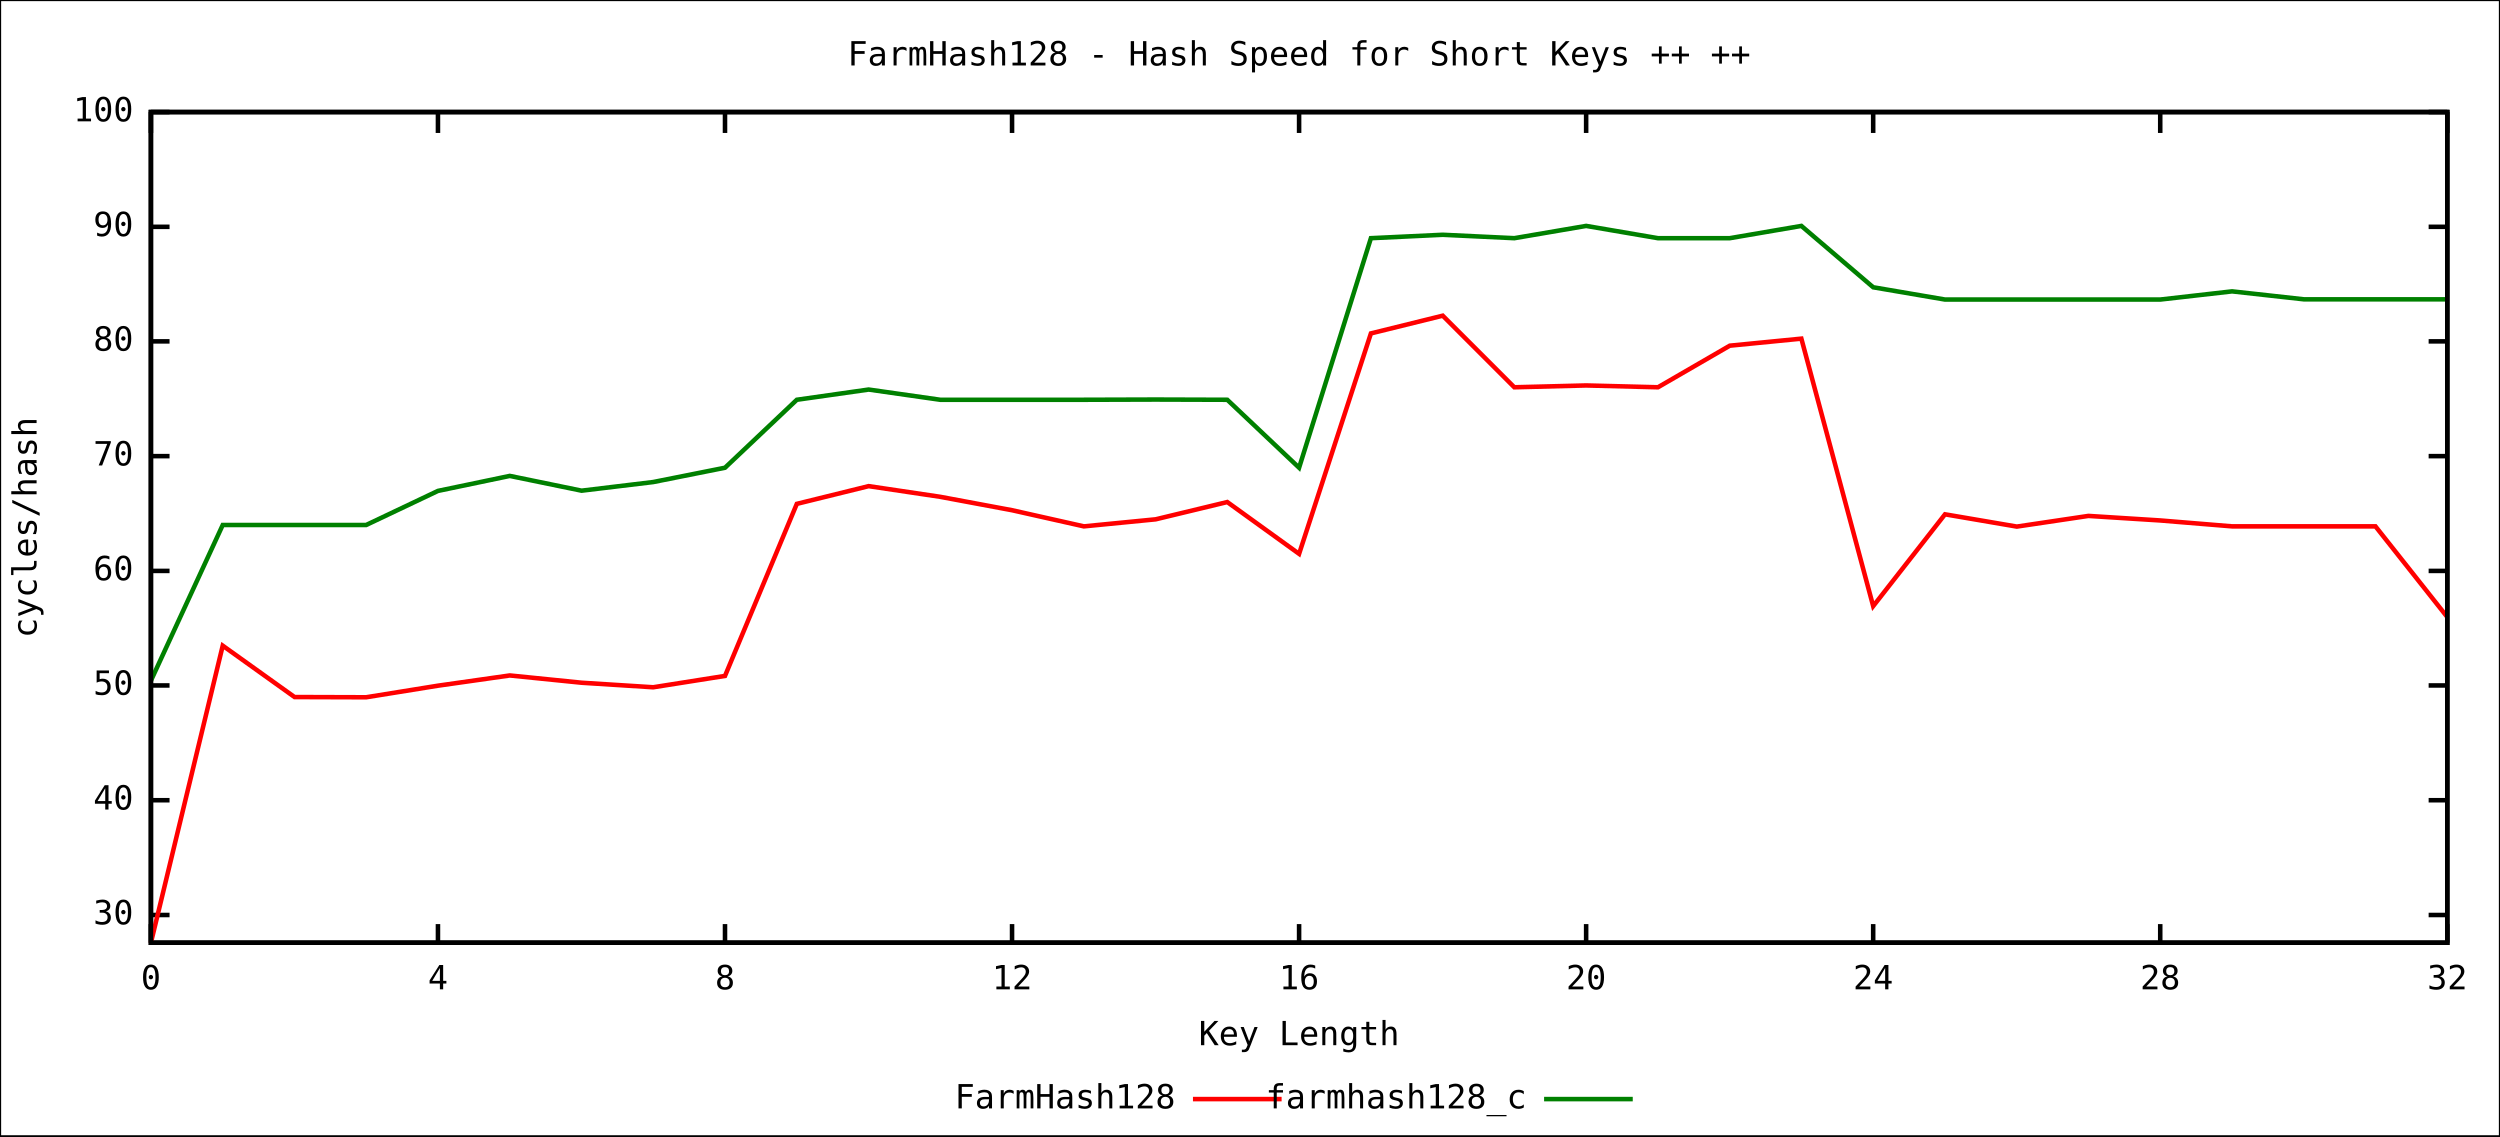
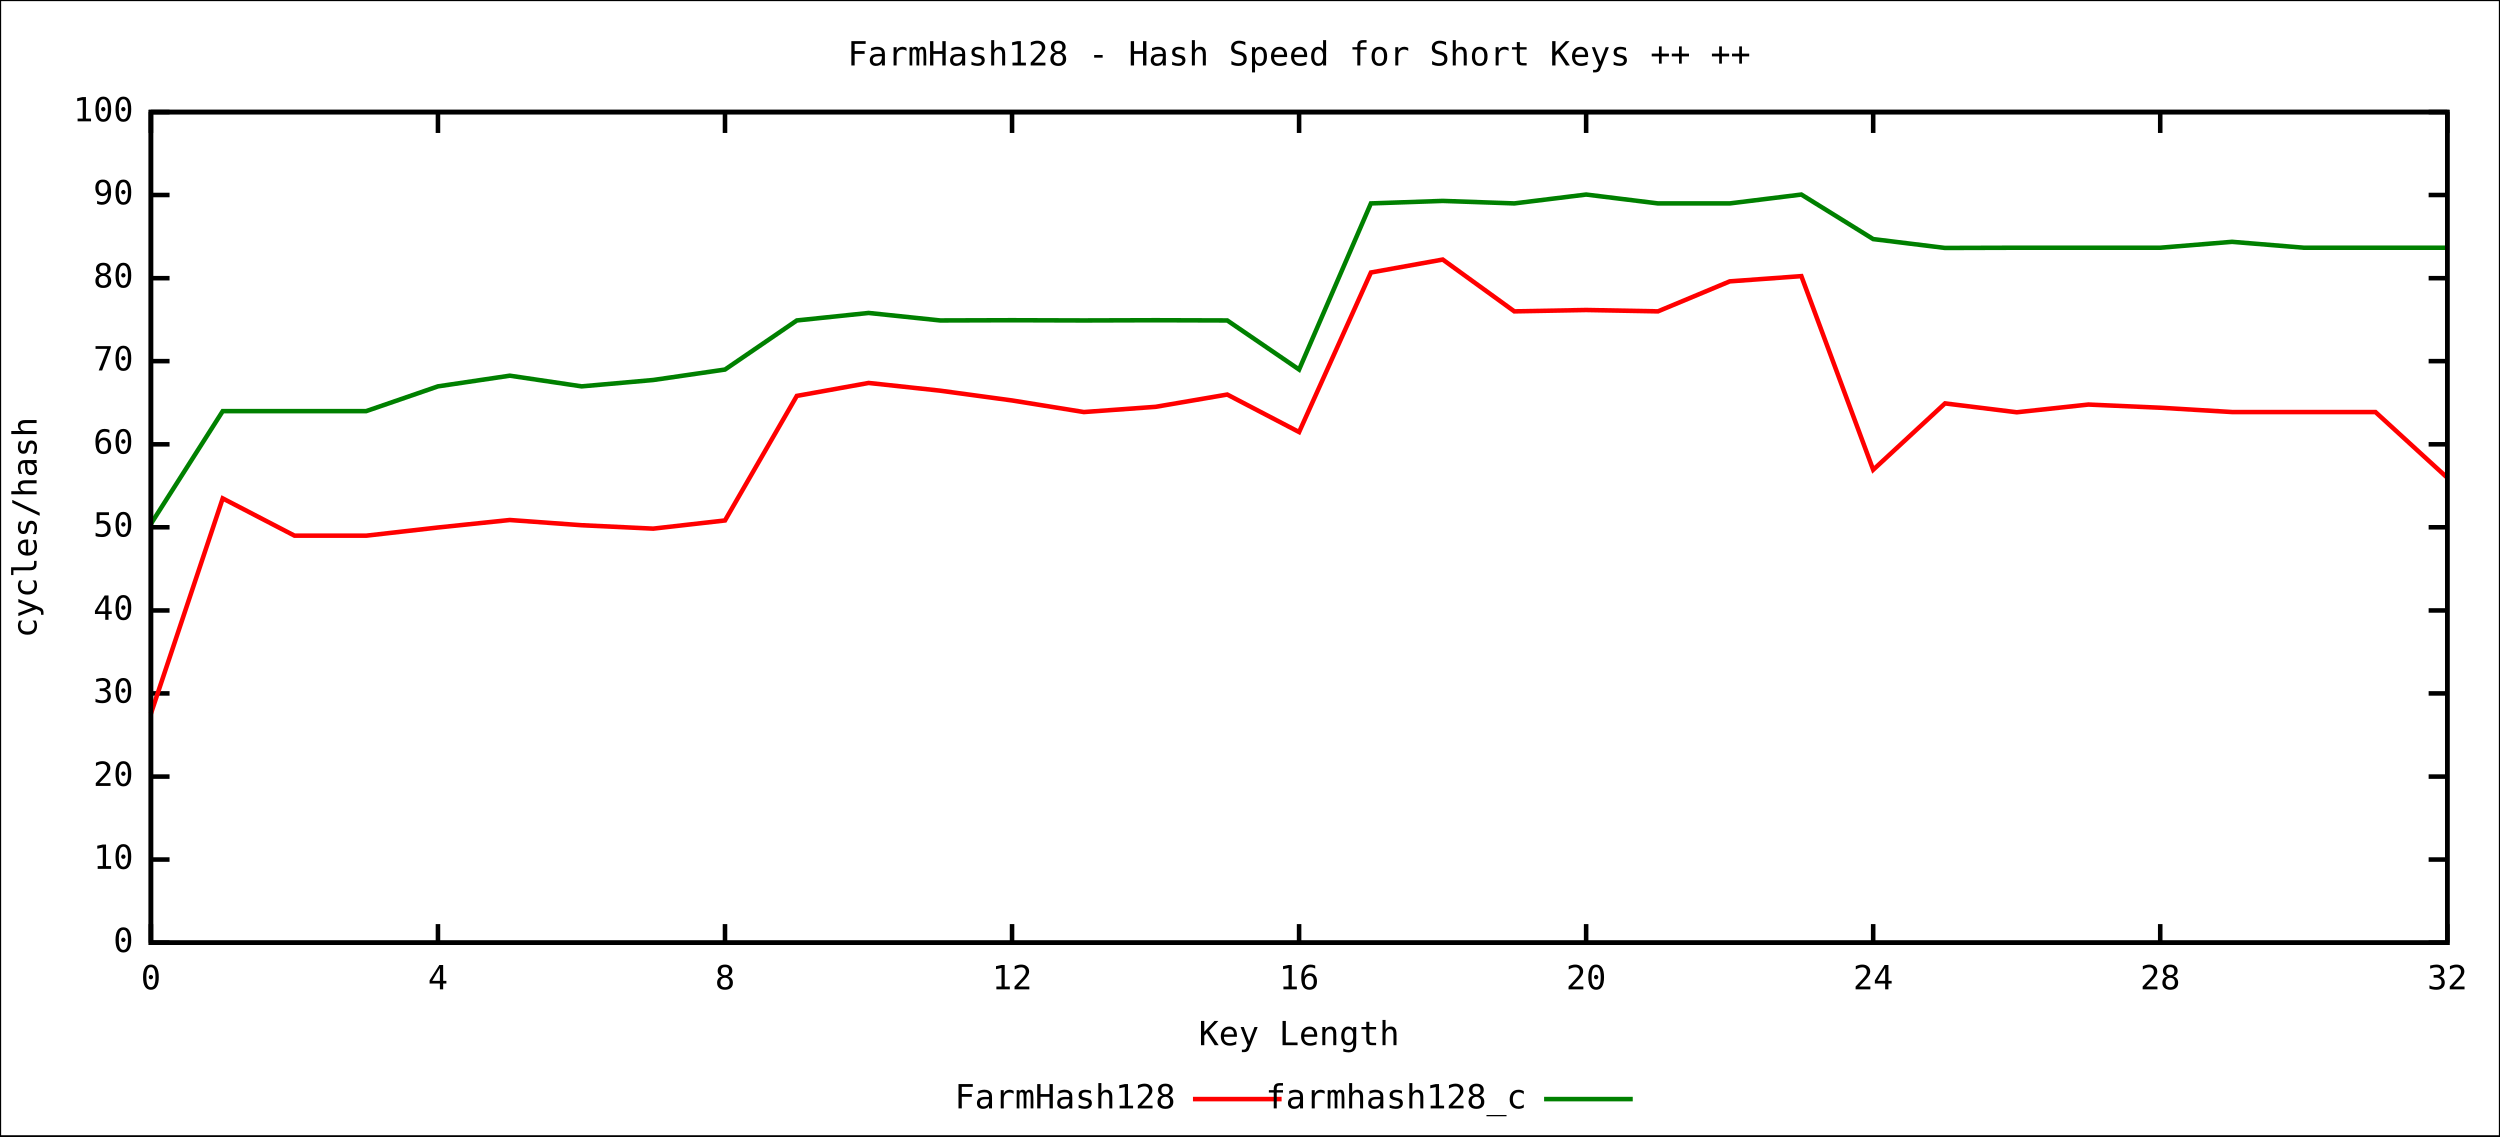
<svg xmlns="http://www.w3.org/2000/svg" xmlns:xlink="http://www.w3.org/1999/xlink" width="1100" height="500" viewBox="0 0 1100 500">
  <rect x="0" y="0" width="1100" height="500" fill="#ffffff" stroke="black" stroke-width="1" />
  <g id="gnuplot_canvas">
    <defs>
      <circle id="gpDot" r="0.5" stroke-width="0.5" />
      <path id="gpPt0" stroke-width="0.244" stroke="currentColor" d="M-1,0 h2 M0,-1 v2" />
      <path id="gpPt1" stroke-width="0.244" stroke="currentColor" d="M-1,-1 L1,1 M1,-1 L-1,1" />
      <path id="gpPt2" stroke-width="0.244" stroke="currentColor" d="M-1,0 L1,0 M0,-1 L0,1 M-1,-1 L1,1 M-1,1 L1,-1" />
      <rect id="gpPt3" stroke-width="0.244" stroke="currentColor" x="-1" y="-1" width="2" height="2" />
      <rect id="gpPt4" stroke-width="0.244" stroke="currentColor" fill="currentColor" x="-1" y="-1" width="2" height="2" />
      <circle id="gpPt5" stroke-width="0.244" stroke="currentColor" cx="0" cy="0" r="1" />
      <use xlink:href="#gpPt5" id="gpPt6" fill="currentColor" stroke="none" />
      <path id="gpPt7" stroke-width="0.244" stroke="currentColor" d="M0,-1.33 L-1.33,0.67 L1.33,0.67 z" />
      <use xlink:href="#gpPt7" id="gpPt8" fill="currentColor" stroke="none" />
      <use xlink:href="#gpPt7" id="gpPt9" stroke="currentColor" transform="rotate(180)" />
      <use xlink:href="#gpPt9" id="gpPt10" fill="currentColor" stroke="none" />
      <use xlink:href="#gpPt3" id="gpPt11" stroke="currentColor" transform="rotate(45)" />
      <use xlink:href="#gpPt11" id="gpPt12" fill="currentColor" stroke="none" />
    </defs>
    <g style="fill:none; color:white; stroke:currentColor; stroke-width:2.00; stroke-linecap:butt; stroke-linejoin:miter">
</g>
    <g style="fill:none; color:black; stroke:currentColor; stroke-width:2.00; stroke-linecap:butt; stroke-linejoin:miter">
-       <path stroke="black" d="M66.4,402.6 L74.6,402.6 M1076.8,402.6 L1068.6,402.6  h0.01" />
-       <g transform="translate(58.7,406.7)" style="stroke:none; fill:black; font-family:mono; font-size:11.00pt; text-anchor:end">
+       <path stroke="black" d="M66.4,414.8 L74.6,414.8 M1076.8,414.8 L1068.6,414.8  h0.01" />
+       <g transform="translate(58.7,418.9)" style="stroke:none; fill:black; font-family:mono; font-size:11.00pt; text-anchor:end">
+         <text> 0</text>
+       </g>
+       <path stroke="black" d="M66.4,378.2 L74.6,378.2 M1076.8,378.2 L1068.6,378.2  h0.01" />
+       <g transform="translate(58.7,382.3)" style="stroke:none; fill:black; font-family:mono; font-size:11.00pt; text-anchor:end">
+         <text> 10</text>
+       </g>
+       <path stroke="black" d="M66.4,341.7 L74.6,341.7 M1076.8,341.7 L1068.6,341.7  h0.01" />
+       <g transform="translate(58.7,345.8)" style="stroke:none; fill:black; font-family:mono; font-size:11.00pt; text-anchor:end">
+         <text> 20</text>
+       </g>
+       <path stroke="black" d="M66.4,305.1 L74.6,305.1 M1076.8,305.1 L1068.6,305.1  h0.01" />
+       <g transform="translate(58.7,309.2)" style="stroke:none; fill:black; font-family:mono; font-size:11.00pt; text-anchor:end">
        <text> 30</text>
      </g>
-       <path stroke="black" d="M66.4,352.1 L74.6,352.1 M1076.8,352.1 L1068.6,352.1  h0.01" />
-       <g transform="translate(58.7,356.2)" style="stroke:none; fill:black; font-family:mono; font-size:11.00pt; text-anchor:end">
+       <path stroke="black" d="M66.4,268.6 L74.6,268.6 M1076.8,268.6 L1068.6,268.6  h0.01" />
+       <g transform="translate(58.7,272.7)" style="stroke:none; fill:black; font-family:mono; font-size:11.00pt; text-anchor:end">
        <text> 40</text>
      </g>
-       <path stroke="black" d="M66.4,301.6 L74.6,301.6 M1076.8,301.6 L1068.6,301.6  h0.01" />
-       <g transform="translate(58.7,305.7)" style="stroke:none; fill:black; font-family:mono; font-size:11.00pt; text-anchor:end">
+       <path stroke="black" d="M66.4,232.0 L74.6,232.0 M1076.8,232.0 L1068.6,232.0  h0.01" />
+       <g transform="translate(58.7,236.1)" style="stroke:none; fill:black; font-family:mono; font-size:11.00pt; text-anchor:end">
        <text> 50</text>
      </g>
-       <path stroke="black" d="M66.4,251.2 L74.6,251.2 M1076.8,251.2 L1068.6,251.2  h0.01" />
-       <g transform="translate(58.7,255.3)" style="stroke:none; fill:black; font-family:mono; font-size:11.00pt; text-anchor:end">
+       <path stroke="black" d="M66.4,195.5 L74.6,195.5 M1076.8,195.5 L1068.6,195.5  h0.01" />
+       <g transform="translate(58.7,199.6)" style="stroke:none; fill:black; font-family:mono; font-size:11.00pt; text-anchor:end">
        <text> 60</text>
      </g>
-       <path stroke="black" d="M66.4,200.7 L74.6,200.7 M1076.8,200.7 L1068.6,200.7  h0.01" />
-       <g transform="translate(58.7,204.8)" style="stroke:none; fill:black; font-family:mono; font-size:11.00pt; text-anchor:end">
+       <path stroke="black" d="M66.4,158.9 L74.6,158.9 M1076.8,158.9 L1068.6,158.9  h0.01" />
+       <g transform="translate(58.7,163.0)" style="stroke:none; fill:black; font-family:mono; font-size:11.00pt; text-anchor:end">
        <text> 70</text>
      </g>
-       <path stroke="black" d="M66.4,150.2 L74.6,150.2 M1076.8,150.2 L1068.6,150.2  h0.01" />
-       <g transform="translate(58.7,154.3)" style="stroke:none; fill:black; font-family:mono; font-size:11.00pt; text-anchor:end">
+       <path stroke="black" d="M66.4,122.4 L74.6,122.4 M1076.8,122.4 L1068.6,122.4  h0.01" />
+       <g transform="translate(58.7,126.5)" style="stroke:none; fill:black; font-family:mono; font-size:11.00pt; text-anchor:end">
        <text> 80</text>
      </g>
-       <path stroke="black" d="M66.4,99.8 L74.6,99.8 M1076.8,99.8 L1068.6,99.8  h0.01" />
-       <g transform="translate(58.7,103.9)" style="stroke:none; fill:black; font-family:mono; font-size:11.00pt; text-anchor:end">
+       <path stroke="black" d="M66.4,85.8 L74.6,85.8 M1076.8,85.8 L1068.6,85.8  h0.01" />
+       <g transform="translate(58.7,89.9)" style="stroke:none; fill:black; font-family:mono; font-size:11.00pt; text-anchor:end">
        <text> 90</text>
      </g>
      <path stroke="black" d="M66.4,49.3 L74.6,49.3 M1076.8,49.3 L1068.6,49.3  h0.01" />
      <g transform="translate(58.7,53.4)" style="stroke:none; fill:black; font-family:mono; font-size:11.00pt; text-anchor:end">
        <text> 100</text>
      </g>
      <path stroke="black" d="M66.4,414.8 L66.4,406.6 M66.4,49.3 L66.4,57.5  h0.01" />
      <g transform="translate(66.4,435.3)" style="stroke:none; fill:black; font-family:mono; font-size:11.00pt; text-anchor:middle">
        <text> 0</text>
      </g>
      <path stroke="black" d="M192.7,414.8 L192.7,406.6 M192.7,49.3 L192.7,57.5  h0.01" />
      <g transform="translate(192.7,435.3)" style="stroke:none; fill:black; font-family:mono; font-size:11.00pt; text-anchor:middle">
        <text> 4</text>
      </g>
      <path stroke="black" d="M319.0,414.8 L319.0,406.6 M319.0,49.3 L319.0,57.5  h0.01" />
      <g transform="translate(319.0,435.3)" style="stroke:none; fill:black; font-family:mono; font-size:11.00pt; text-anchor:middle">
        <text> 8</text>
      </g>
      <path stroke="black" d="M445.3,414.8 L445.3,406.6 M445.3,49.3 L445.3,57.5  h0.01" />
      <g transform="translate(445.3,435.3)" style="stroke:none; fill:black; font-family:mono; font-size:11.00pt; text-anchor:middle">
        <text> 12</text>
      </g>
      <path stroke="black" d="M571.6,414.8 L571.6,406.6 M571.6,49.3 L571.6,57.5  h0.01" />
      <g transform="translate(571.6,435.3)" style="stroke:none; fill:black; font-family:mono; font-size:11.00pt; text-anchor:middle">
        <text> 16</text>
      </g>
      <path stroke="black" d="M697.9,414.8 L697.9,406.6 M697.9,49.3 L697.9,57.5  h0.01" />
      <g transform="translate(697.9,435.3)" style="stroke:none; fill:black; font-family:mono; font-size:11.00pt; text-anchor:middle">
        <text> 20</text>
      </g>
      <path stroke="black" d="M824.2,414.8 L824.2,406.6 M824.2,49.3 L824.2,57.5  h0.01" />
      <g transform="translate(824.2,435.3)" style="stroke:none; fill:black; font-family:mono; font-size:11.00pt; text-anchor:middle">
        <text> 24</text>
      </g>
      <path stroke="black" d="M950.5,414.8 L950.5,406.6 M950.5,49.3 L950.5,57.5  h0.01" />
      <g transform="translate(950.5,435.3)" style="stroke:none; fill:black; font-family:mono; font-size:11.00pt; text-anchor:middle">
        <text> 28</text>
      </g>
      <path stroke="black" d="M1076.8,414.8 L1076.8,406.6 M1076.8,49.3 L1076.8,57.5  h0.01" />
      <g transform="translate(1076.8,435.3)" style="stroke:none; fill:black; font-family:mono; font-size:11.00pt; text-anchor:middle">
        <text> 32</text>
      </g>
      <path stroke="black" d="M66.4,49.3 L66.4,414.8 L1076.8,414.8 L1076.8,49.3 L66.4,49.3 Z  h0.01" />
      <g transform="translate(16.1,232.1) rotate(270)" style="stroke:none; fill:black; font-family:mono; font-size:11.00pt; text-anchor:middle">
        <text>cycles/hash</text>
      </g>
      <g transform="translate(571.6,459.9)" style="stroke:none; fill:black; font-family:mono; font-size:11.00pt; text-anchor:middle">
        <text>Key Length</text>
      </g>
      <g transform="translate(571.6,28.8)" style="stroke:none; fill:black; font-family:mono; font-size:11.00pt; text-anchor:middle">
        <text>FarmHash128 - Hash Speed for Short Keys <a href="FarmHash128.medium.svg">++</a>
          <a href="FarmHash128.long.svg">++</a>
        </text>
      </g>
    </g>
    <g id="FarmHash128">
      <g style="fill:none; color:red; stroke:currentColor; stroke-width:2.00; stroke-linecap:butt; stroke-linejoin:miter">
        <g visibility="visible">
          <g transform="translate(517.2,487.7)" style="stroke:none; fill:black; font-family:mono; font-size:11.00pt; text-anchor:end">
            <text>FarmHash128</text>
          </g>
          <path d="M524.9,483.6 L563.9,483.6  h0.01" />
        </g>
-         <path d="M66.4,414.8 L98.0,284.1 L129.6,306.7 L161.1,306.8 L192.7,301.7 L224.3,297.2 L255.9,300.4 L287.4,302.4    L319.0,297.4 L350.6,221.7 L382.2,213.9 L413.7,218.6 L445.3,224.5 L476.9,231.6 L508.5,228.5 L540.0,220.9    L571.6,243.7 L603.2,146.7 L634.8,138.9 L666.3,170.4 L697.9,169.6 L729.5,170.4 L761.1,152.1 L792.6,149.0    L824.2,266.7 L855.8,226.3 L887.4,231.7 L918.9,227.0 L950.5,229.0 L982.1,231.6 L1013.7,231.6 L1045.2,231.6    L1076.8,271.5  h0.01" />
+         <path d="M66.4,314.0 L98.0,219.3 L129.6,235.7 L161.1,235.7 L192.7,232.1 L224.3,228.8 L255.9,231.1 L287.4,232.6    L319.0,229.0 L350.6,174.2 L382.2,168.5 L413.7,171.9 L445.3,176.2 L476.9,181.3 L508.5,179.0 L540.0,173.6    L571.6,190.1 L603.2,119.9 L634.8,114.2 L666.3,137.0 L697.9,136.4 L729.5,137.0 L761.1,123.8 L792.6,121.5    L824.2,206.7 L855.8,177.5 L887.4,181.4 L918.9,178.0 L950.5,179.4 L982.1,181.3 L1013.7,181.3 L1045.2,181.3    L1076.8,210.2  h0.01" />
      </g>
    </g>
    <g id="farmhash128_c">
      <g style="fill:none; color:green; stroke:currentColor; stroke-width:2.00; stroke-linecap:butt; stroke-linejoin:miter">
        <g visibility="visible">
          <g transform="translate(671.7,487.7)" style="stroke:none; fill:black; font-family:mono; font-size:11.00pt; text-anchor:end">
            <text>farmhash128_c</text>
          </g>
          <path d="M679.4,483.6 L718.4,483.6  h0.01" />
        </g>
-         <path d="M66.4,299.5 L98.0,231.0 L129.6,231.0 L161.1,231.0 L192.7,216.0 L224.3,209.4 L255.9,215.9 L287.4,212.1    L319.0,205.8 L350.6,175.9 L382.2,171.4 L413.7,175.9 L445.3,175.9 L476.9,175.9 L508.5,175.8 L540.0,175.9    L571.6,205.8 L603.2,104.8 L634.8,103.3 L666.3,104.8 L697.9,99.4 L729.5,104.8 L761.1,104.8 L792.6,99.4    L824.2,126.4 L855.8,131.8 L887.4,131.8 L918.9,131.8 L950.5,131.8 L982.1,128.2 L1013.7,131.7 L1045.2,131.7    L1076.8,131.7  h0.01" />
+         <path d="M66.4,230.5 L98.0,180.9 L129.6,180.9 L161.1,180.9 L192.7,170.0 L224.3,165.3 L255.9,170.0 L287.4,167.2    L319.0,162.6 L350.6,141.0 L382.2,137.7 L413.7,141.0 L445.3,140.9 L476.9,141.0 L508.5,140.9 L540.0,141.0    L571.6,162.6 L603.2,89.5 L634.8,88.4 L666.3,89.5 L697.9,85.6 L729.5,89.5 L761.1,89.5 L792.6,85.6    L824.2,105.2 L855.8,109.1 L887.4,109.0 L918.9,109.0 L950.5,109.0 L982.1,106.4 L1013.7,109.0 L1045.2,109.0    L1076.8,109.0  h0.01" />
      </g>
    </g>
    <g style="fill:none; color:black; stroke:currentColor; stroke-width:2.00; stroke-linecap:butt; stroke-linejoin:miter">
      <path stroke="black" d="M66.4,49.3 L66.4,414.8 L1076.8,414.8 L1076.8,49.3 L66.4,49.3 Z  h0.01" />
    </g>
  </g>
  <text id="coord_text" text-anchor="start" pointer-events="none" font-size="12" font-family="Arial" visibility="hidden"> </text>
</svg>
